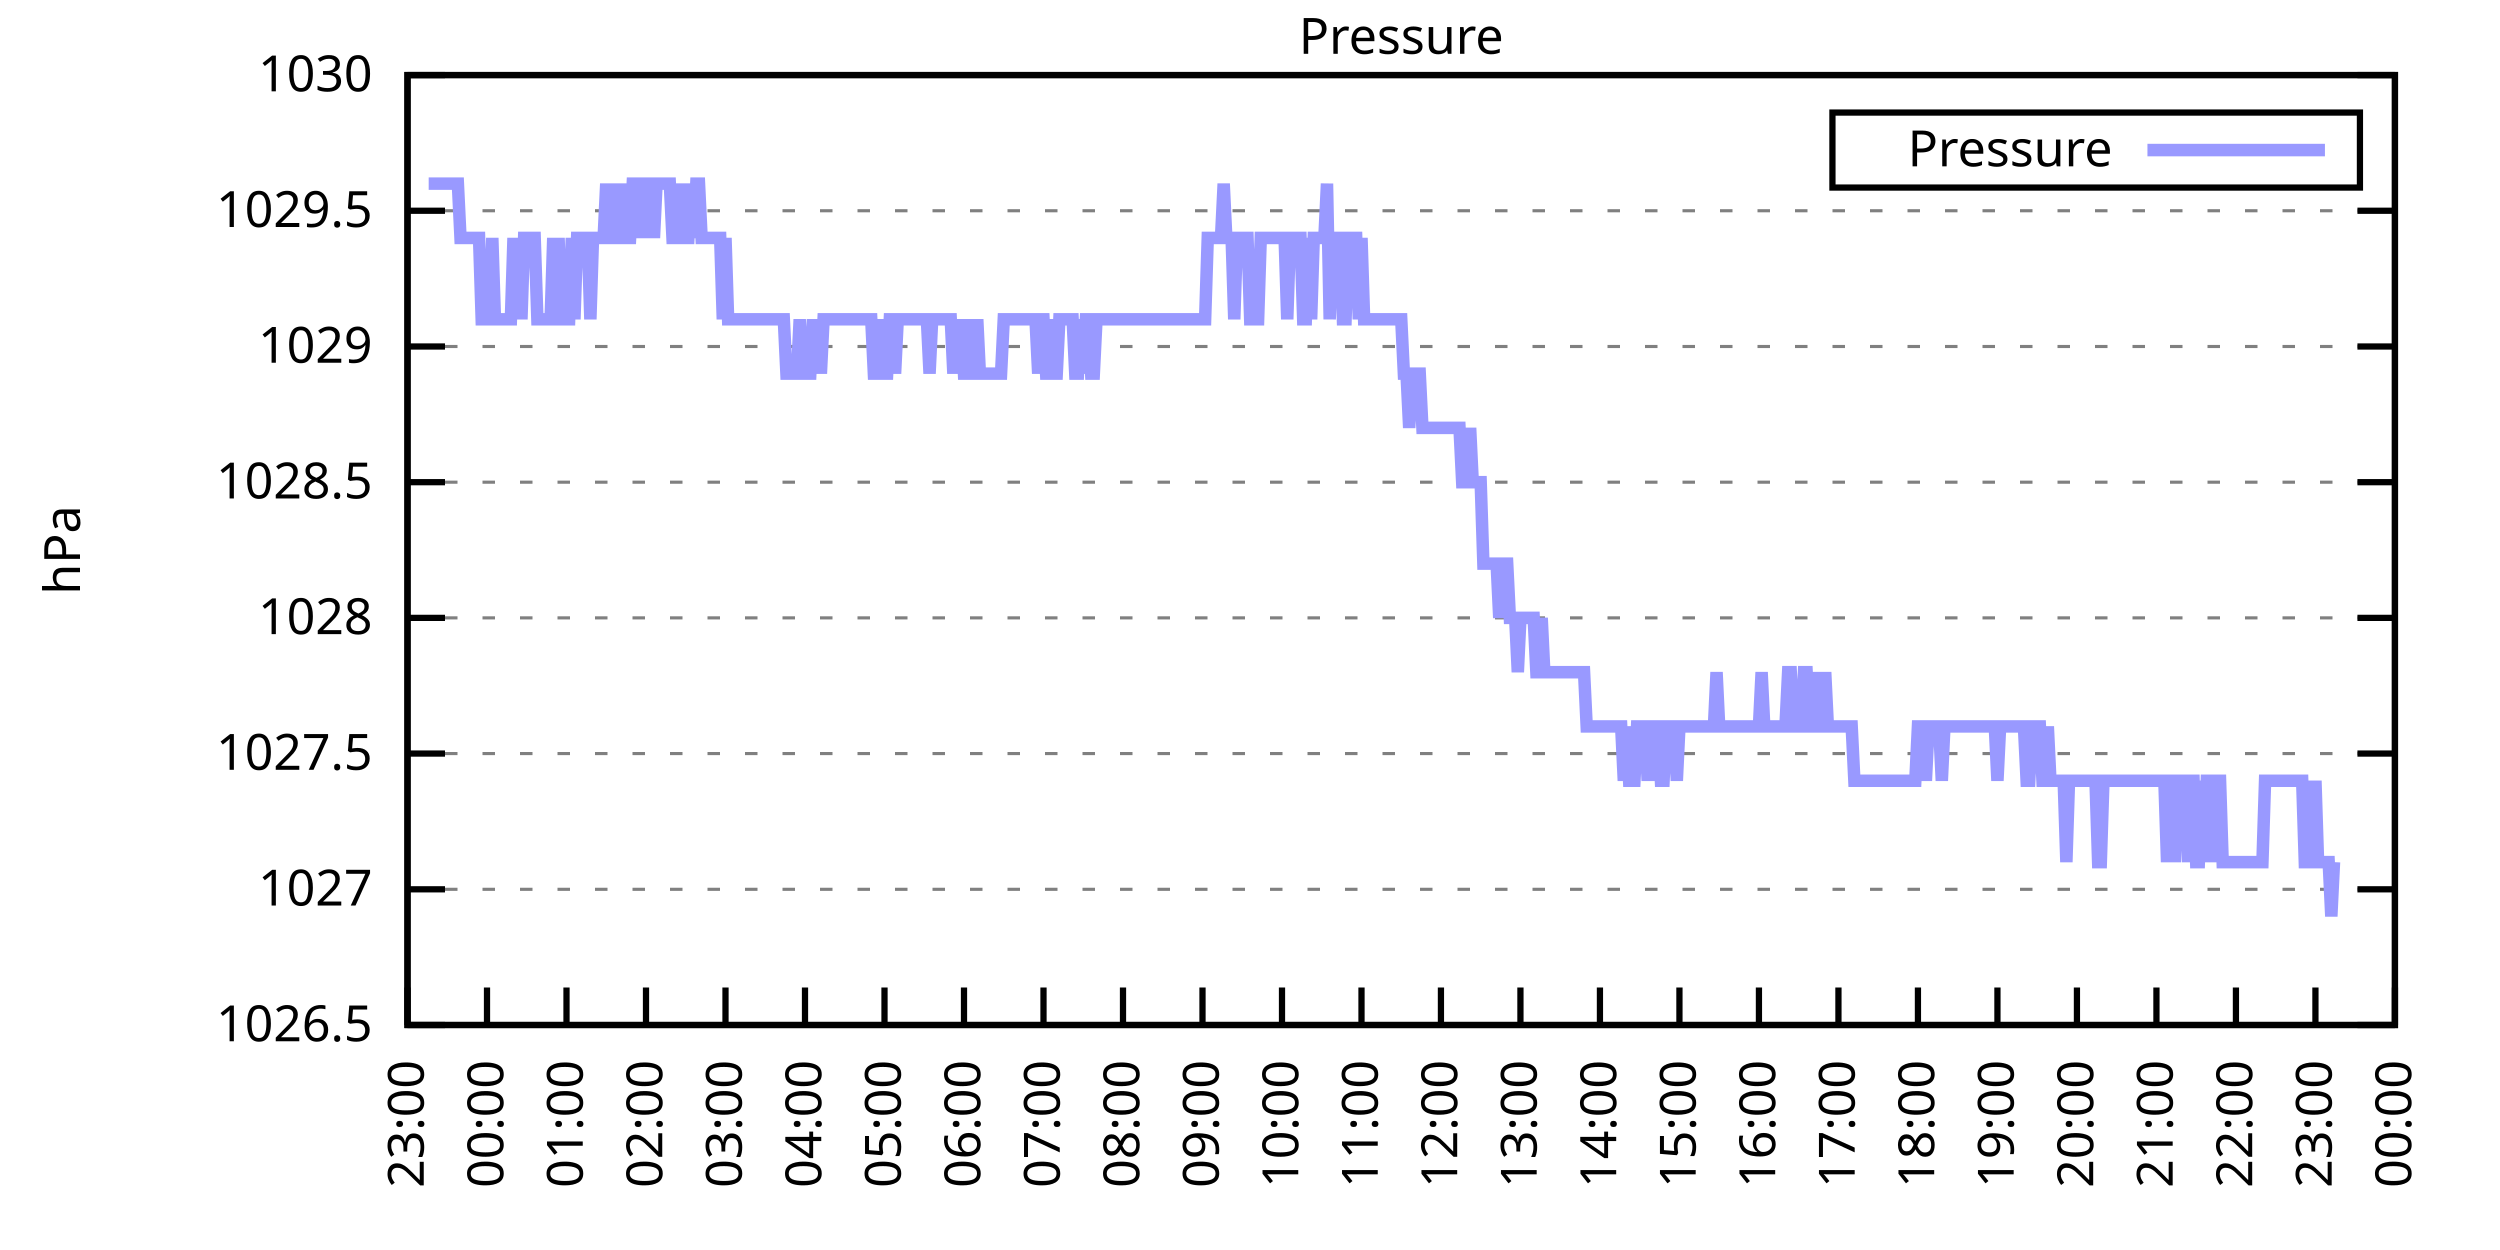
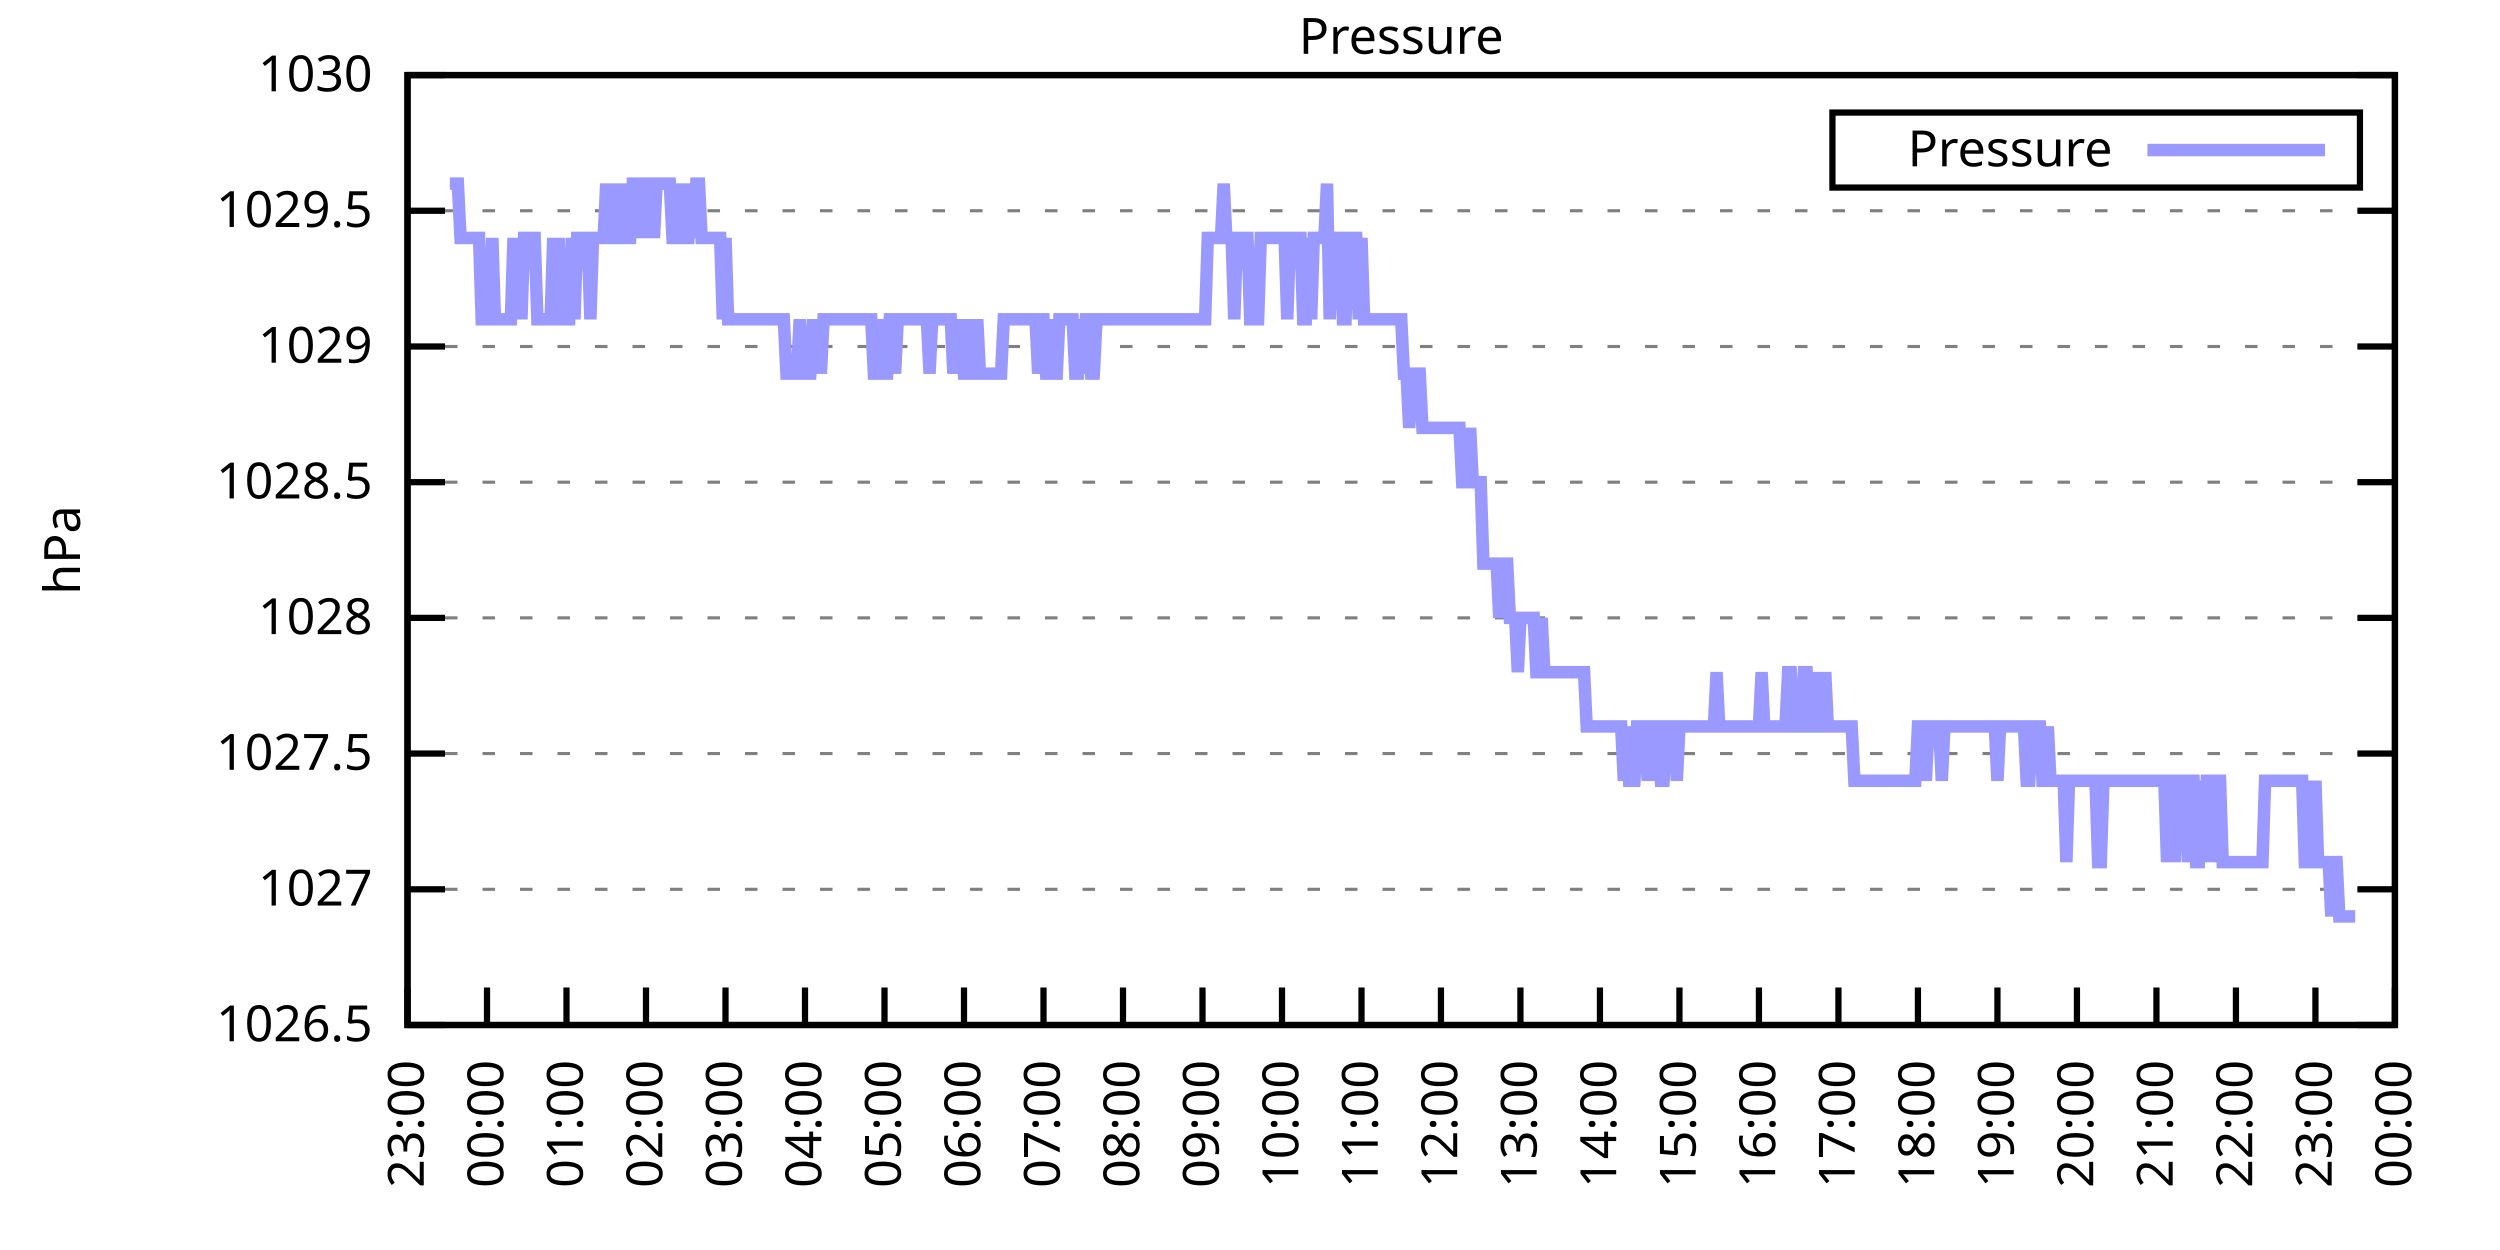
<svg xmlns="http://www.w3.org/2000/svg" xmlns:xlink="http://www.w3.org/1999/xlink" width="400" height="200" viewBox="0 0 400 200">
  <g id="gnuplot_canvas">
    <rect x="0" y="0" width="400" height="200" fill="none" />
    <defs>
      <circle id="gpDot" r="0.5" stroke-width="0.5" stroke="currentColor" />
      <path id="gpPt0" stroke-width="0.333" stroke="currentColor" d="M-1,0 h2 M0,-1 v2" />
      <path id="gpPt1" stroke-width="0.333" stroke="currentColor" d="M-1,-1 L1,1 M1,-1 L-1,1" />
      <path id="gpPt2" stroke-width="0.333" stroke="currentColor" d="M-1,0 L1,0 M0,-1 L0,1 M-1,-1 L1,1 M-1,1 L1,-1" />
      <rect id="gpPt3" stroke-width="0.333" stroke="currentColor" x="-1" y="-1" width="2" height="2" />
      <rect id="gpPt4" stroke-width="0.333" stroke="currentColor" fill="currentColor" x="-1" y="-1" width="2" height="2" />
      <circle id="gpPt5" stroke-width="0.333" stroke="currentColor" cx="0" cy="0" r="1" />
      <use xlink:href="#gpPt5" id="gpPt6" fill="currentColor" stroke="none" />
      <path id="gpPt7" stroke-width="0.333" stroke="currentColor" d="M0,-1.33 L-1.33,0.67 L1.33,0.67 z" />
      <use xlink:href="#gpPt7" id="gpPt8" fill="currentColor" stroke="none" />
      <use xlink:href="#gpPt7" id="gpPt9" stroke="currentColor" transform="rotate(180)" />
      <use xlink:href="#gpPt9" id="gpPt10" fill="currentColor" stroke="none" />
      <use xlink:href="#gpPt3" id="gpPt11" stroke="currentColor" transform="rotate(45)" />
      <use xlink:href="#gpPt11" id="gpPt12" fill="currentColor" stroke="none" />
      <path id="gpPt13" stroke-width="0.333" stroke="currentColor" d="M0,1.330 L1.265,0.411 L0.782,-1.067 L-0.782,-1.076 L-1.265,0.411 z" />
      <use xlink:href="#gpPt13" id="gpPt14" fill="currentColor" stroke="none" />
      <filter id="textbox" filterUnits="objectBoundingBox" x="0" y="0" height="1" width="1">
        <feFlood flood-color="white" flood-opacity="1" result="bgnd" />
        <feComposite in="SourceGraphic" in2="bgnd" operator="atop" />
      </filter>
      <filter id="greybox" filterUnits="objectBoundingBox" x="0" y="0" height="1" width="1">
        <feFlood flood-color="lightgrey" flood-opacity="1" result="grey" />
        <feComposite in="SourceGraphic" in2="grey" operator="atop" />
      </filter>
    </defs>
    <g fill="none" color="white" stroke="currentColor" stroke-width="1.00" stroke-linecap="butt" stroke-linejoin="miter">
</g>
    <g fill="none" color="black" stroke="currentColor" stroke-width="1.00" stroke-linecap="butt" stroke-linejoin="miter">
      <g stroke="none" shape-rendering="crispEdges">
        <polygon fill="rgb(255, 255, 255)" points="65.20,164.00 383.18,164.00 383.18,12.02 65.20,12.02 " />
      </g>
    </g>
    <g fill="none" color="black" stroke="currentColor" stroke-width="1.00" stroke-linecap="butt" stroke-linejoin="miter">
</g>
    <g fill="none" color="black" stroke="black" stroke-width="0.50" stroke-linecap="butt" stroke-linejoin="miter">
</g>
    <g fill="none" color="gray" stroke="currentColor" stroke-width="0.50" stroke-linecap="butt" stroke-linejoin="miter">
      <path stroke="gray" stroke-dasharray="2,4" class="gridline" d="M65.20,164.00 L383.19,164.00  " />
    </g>
    <g fill="none" color="gray" stroke="gray" stroke-width="1.00" stroke-linecap="butt" stroke-linejoin="miter">
</g>
    <g fill="none" color="black" stroke="currentColor" stroke-width="1.00" stroke-linecap="butt" stroke-linejoin="miter">
      <path stroke="black" d="M65.20,164.00 L71.20,164.00 M383.19,164.00 L377.19,164.00  " />
      <g transform="translate(59.60,166.60)" stroke="none" fill="black" font-family="Sans" font-size="8.00" text-anchor="end">
        <text>
          <tspan font-family="Sans"> 1026.5</tspan>
        </text>
      </g>
    </g>
    <g fill="none" color="black" stroke="currentColor" stroke-width="1.00" stroke-linecap="butt" stroke-linejoin="miter">
</g>
    <g fill="none" color="black" stroke="black" stroke-width="0.50" stroke-linecap="butt" stroke-linejoin="miter">
</g>
    <g fill="none" color="gray" stroke="currentColor" stroke-width="0.50" stroke-linecap="butt" stroke-linejoin="miter">
      <path stroke="gray" stroke-dasharray="2,4" class="gridline" d="M65.20,142.29 L383.19,142.29  " />
    </g>
    <g fill="none" color="gray" stroke="gray" stroke-width="1.00" stroke-linecap="butt" stroke-linejoin="miter">
</g>
    <g fill="none" color="black" stroke="currentColor" stroke-width="1.00" stroke-linecap="butt" stroke-linejoin="miter">
      <path stroke="black" d="M65.20,142.29 L71.20,142.29 M383.19,142.29 L377.19,142.29  " />
      <g transform="translate(59.60,144.89)" stroke="none" fill="black" font-family="Sans" font-size="8.00" text-anchor="end">
        <text>
          <tspan font-family="Sans"> 1027</tspan>
        </text>
      </g>
    </g>
    <g fill="none" color="black" stroke="currentColor" stroke-width="1.00" stroke-linecap="butt" stroke-linejoin="miter">
</g>
    <g fill="none" color="black" stroke="black" stroke-width="0.50" stroke-linecap="butt" stroke-linejoin="miter">
</g>
    <g fill="none" color="gray" stroke="currentColor" stroke-width="0.50" stroke-linecap="butt" stroke-linejoin="miter">
      <path stroke="gray" stroke-dasharray="2,4" class="gridline" d="M65.20,120.57 L383.19,120.57  " />
    </g>
    <g fill="none" color="gray" stroke="gray" stroke-width="1.00" stroke-linecap="butt" stroke-linejoin="miter">
</g>
    <g fill="none" color="black" stroke="currentColor" stroke-width="1.00" stroke-linecap="butt" stroke-linejoin="miter">
      <path stroke="black" d="M65.20,120.57 L71.20,120.57 M383.19,120.57 L377.19,120.57  " />
      <g transform="translate(59.60,123.17)" stroke="none" fill="black" font-family="Sans" font-size="8.00" text-anchor="end">
        <text>
          <tspan font-family="Sans"> 1027.5</tspan>
        </text>
      </g>
    </g>
    <g fill="none" color="black" stroke="currentColor" stroke-width="1.00" stroke-linecap="butt" stroke-linejoin="miter">
</g>
    <g fill="none" color="black" stroke="black" stroke-width="0.50" stroke-linecap="butt" stroke-linejoin="miter">
</g>
    <g fill="none" color="gray" stroke="currentColor" stroke-width="0.50" stroke-linecap="butt" stroke-linejoin="miter">
      <path stroke="gray" stroke-dasharray="2,4" class="gridline" d="M65.20,98.86 L383.19,98.86  " />
    </g>
    <g fill="none" color="gray" stroke="gray" stroke-width="1.00" stroke-linecap="butt" stroke-linejoin="miter">
</g>
    <g fill="none" color="black" stroke="currentColor" stroke-width="1.00" stroke-linecap="butt" stroke-linejoin="miter">
      <path stroke="black" d="M65.20,98.86 L71.20,98.86 M383.19,98.86 L377.19,98.86  " />
      <g transform="translate(59.60,101.46)" stroke="none" fill="black" font-family="Sans" font-size="8.00" text-anchor="end">
        <text>
          <tspan font-family="Sans"> 1028</tspan>
        </text>
      </g>
    </g>
    <g fill="none" color="black" stroke="currentColor" stroke-width="1.00" stroke-linecap="butt" stroke-linejoin="miter">
</g>
    <g fill="none" color="black" stroke="black" stroke-width="0.50" stroke-linecap="butt" stroke-linejoin="miter">
</g>
    <g fill="none" color="gray" stroke="currentColor" stroke-width="0.50" stroke-linecap="butt" stroke-linejoin="miter">
      <path stroke="gray" stroke-dasharray="2,4" class="gridline" d="M65.20,77.15 L383.19,77.15  " />
    </g>
    <g fill="none" color="gray" stroke="gray" stroke-width="1.00" stroke-linecap="butt" stroke-linejoin="miter">
</g>
    <g fill="none" color="black" stroke="currentColor" stroke-width="1.00" stroke-linecap="butt" stroke-linejoin="miter">
      <path stroke="black" d="M65.20,77.15 L71.20,77.15 M383.19,77.15 L377.19,77.15  " />
      <g transform="translate(59.60,79.75)" stroke="none" fill="black" font-family="Sans" font-size="8.00" text-anchor="end">
        <text>
          <tspan font-family="Sans"> 1028.5</tspan>
        </text>
      </g>
    </g>
    <g fill="none" color="black" stroke="currentColor" stroke-width="1.00" stroke-linecap="butt" stroke-linejoin="miter">
</g>
    <g fill="none" color="black" stroke="black" stroke-width="0.50" stroke-linecap="butt" stroke-linejoin="miter">
</g>
    <g fill="none" color="gray" stroke="currentColor" stroke-width="0.50" stroke-linecap="butt" stroke-linejoin="miter">
      <path stroke="gray" stroke-dasharray="2,4" class="gridline" d="M65.20,55.44 L383.19,55.44  " />
    </g>
    <g fill="none" color="gray" stroke="gray" stroke-width="1.00" stroke-linecap="butt" stroke-linejoin="miter">
</g>
    <g fill="none" color="black" stroke="currentColor" stroke-width="1.00" stroke-linecap="butt" stroke-linejoin="miter">
      <path stroke="black" d="M65.20,55.44 L71.20,55.44 M383.19,55.44 L377.19,55.44  " />
      <g transform="translate(59.60,58.04)" stroke="none" fill="black" font-family="Sans" font-size="8.00" text-anchor="end">
        <text>
          <tspan font-family="Sans"> 1029</tspan>
        </text>
      </g>
    </g>
    <g fill="none" color="black" stroke="currentColor" stroke-width="1.00" stroke-linecap="butt" stroke-linejoin="miter">
</g>
    <g fill="none" color="black" stroke="black" stroke-width="0.50" stroke-linecap="butt" stroke-linejoin="miter">
</g>
    <g fill="none" color="gray" stroke="currentColor" stroke-width="0.50" stroke-linecap="butt" stroke-linejoin="miter">
      <path stroke="gray" stroke-dasharray="2,4" class="gridline" d="M65.20,33.72 L383.19,33.72  " />
    </g>
    <g fill="none" color="gray" stroke="gray" stroke-width="1.00" stroke-linecap="butt" stroke-linejoin="miter">
</g>
    <g fill="none" color="black" stroke="currentColor" stroke-width="1.00" stroke-linecap="butt" stroke-linejoin="miter">
      <path stroke="black" d="M65.20,33.72 L71.20,33.72 M383.19,33.72 L377.19,33.72  " />
      <g transform="translate(59.60,36.32)" stroke="none" fill="black" font-family="Sans" font-size="8.00" text-anchor="end">
        <text>
          <tspan font-family="Sans"> 1029.5</tspan>
        </text>
      </g>
    </g>
    <g fill="none" color="black" stroke="currentColor" stroke-width="1.00" stroke-linecap="butt" stroke-linejoin="miter">
</g>
    <g fill="none" color="black" stroke="black" stroke-width="0.50" stroke-linecap="butt" stroke-linejoin="miter">
</g>
    <g fill="none" color="gray" stroke="currentColor" stroke-width="0.50" stroke-linecap="butt" stroke-linejoin="miter">
      <path stroke="gray" stroke-dasharray="2,4" class="gridline" d="M65.20,12.01 L383.19,12.01  " />
    </g>
    <g fill="none" color="gray" stroke="gray" stroke-width="1.00" stroke-linecap="butt" stroke-linejoin="miter">
</g>
    <g fill="none" color="black" stroke="currentColor" stroke-width="1.00" stroke-linecap="butt" stroke-linejoin="miter">
      <path stroke="black" d="M65.20,12.01 L71.20,12.01 M383.19,12.01 L377.19,12.01  " />
      <g transform="translate(59.60,14.61)" stroke="none" fill="black" font-family="Sans" font-size="8.00" text-anchor="end">
        <text>
          <tspan font-family="Sans"> 1030</tspan>
        </text>
      </g>
    </g>
    <g fill="none" color="black" stroke="currentColor" stroke-width="1.00" stroke-linecap="butt" stroke-linejoin="miter">
      <path stroke="black" d="M65.20,164.00 L65.20,158.00  " />
      <g transform="translate(67.80,169.60) rotate(270.00)" stroke="none" fill="black" font-family="Sans" font-size="8.00" text-anchor="end">
        <text>
          <tspan font-family="Sans">23:00</tspan>
        </text>
      </g>
    </g>
    <g fill="none" color="black" stroke="currentColor" stroke-width="1.00" stroke-linecap="butt" stroke-linejoin="miter">
      <path stroke="black" d="M77.92,164.00 L77.92,158.00  " />
      <g transform="translate(80.52,169.60) rotate(270.00)" stroke="none" fill="black" font-family="Sans" font-size="8.00" text-anchor="end">
        <text>
          <tspan font-family="Sans">00:00</tspan>
        </text>
      </g>
    </g>
    <g fill="none" color="black" stroke="currentColor" stroke-width="1.00" stroke-linecap="butt" stroke-linejoin="miter">
      <path stroke="black" d="M90.64,164.00 L90.64,158.00  " />
      <g transform="translate(93.24,169.60) rotate(270.00)" stroke="none" fill="black" font-family="Sans" font-size="8.00" text-anchor="end">
        <text>
          <tspan font-family="Sans">01:00</tspan>
        </text>
      </g>
    </g>
    <g fill="none" color="black" stroke="currentColor" stroke-width="1.00" stroke-linecap="butt" stroke-linejoin="miter">
      <path stroke="black" d="M103.36,164.00 L103.36,158.00  " />
      <g transform="translate(105.96,169.60) rotate(270.00)" stroke="none" fill="black" font-family="Sans" font-size="8.00" text-anchor="end">
        <text>
          <tspan font-family="Sans">02:00</tspan>
        </text>
      </g>
    </g>
    <g fill="none" color="black" stroke="currentColor" stroke-width="1.00" stroke-linecap="butt" stroke-linejoin="miter">
      <path stroke="black" d="M116.08,164.00 L116.08,158.00  " />
      <g transform="translate(118.68,169.60) rotate(270.00)" stroke="none" fill="black" font-family="Sans" font-size="8.00" text-anchor="end">
        <text>
          <tspan font-family="Sans">03:00</tspan>
        </text>
      </g>
    </g>
    <g fill="none" color="black" stroke="currentColor" stroke-width="1.00" stroke-linecap="butt" stroke-linejoin="miter">
      <path stroke="black" d="M128.80,164.00 L128.80,158.00  " />
      <g transform="translate(131.40,169.60) rotate(270.00)" stroke="none" fill="black" font-family="Sans" font-size="8.00" text-anchor="end">
        <text>
          <tspan font-family="Sans">04:00</tspan>
        </text>
      </g>
    </g>
    <g fill="none" color="black" stroke="currentColor" stroke-width="1.00" stroke-linecap="butt" stroke-linejoin="miter">
      <path stroke="black" d="M141.52,164.00 L141.52,158.00  " />
      <g transform="translate(144.12,169.60) rotate(270.00)" stroke="none" fill="black" font-family="Sans" font-size="8.00" text-anchor="end">
        <text>
          <tspan font-family="Sans">05:00</tspan>
        </text>
      </g>
    </g>
    <g fill="none" color="black" stroke="currentColor" stroke-width="1.00" stroke-linecap="butt" stroke-linejoin="miter">
      <path stroke="black" d="M154.24,164.00 L154.24,158.00  " />
      <g transform="translate(156.84,169.60) rotate(270.00)" stroke="none" fill="black" font-family="Sans" font-size="8.00" text-anchor="end">
        <text>
          <tspan font-family="Sans">06:00</tspan>
        </text>
      </g>
    </g>
    <g fill="none" color="black" stroke="currentColor" stroke-width="1.00" stroke-linecap="butt" stroke-linejoin="miter">
      <path stroke="black" d="M166.96,164.00 L166.96,158.00  " />
      <g transform="translate(169.56,169.60) rotate(270.00)" stroke="none" fill="black" font-family="Sans" font-size="8.00" text-anchor="end">
        <text>
          <tspan font-family="Sans">07:00</tspan>
        </text>
      </g>
    </g>
    <g fill="none" color="black" stroke="currentColor" stroke-width="1.00" stroke-linecap="butt" stroke-linejoin="miter">
      <path stroke="black" d="M179.68,164.00 L179.68,158.00  " />
      <g transform="translate(182.28,169.60) rotate(270.00)" stroke="none" fill="black" font-family="Sans" font-size="8.00" text-anchor="end">
        <text>
          <tspan font-family="Sans">08:00</tspan>
        </text>
      </g>
    </g>
    <g fill="none" color="black" stroke="currentColor" stroke-width="1.00" stroke-linecap="butt" stroke-linejoin="miter">
      <path stroke="black" d="M192.40,164.00 L192.40,158.00  " />
      <g transform="translate(195.00,169.60) rotate(270.00)" stroke="none" fill="black" font-family="Sans" font-size="8.00" text-anchor="end">
        <text>
          <tspan font-family="Sans">09:00</tspan>
        </text>
      </g>
    </g>
    <g fill="none" color="black" stroke="currentColor" stroke-width="1.00" stroke-linecap="butt" stroke-linejoin="miter">
      <path stroke="black" d="M205.12,164.00 L205.12,158.00  " />
      <g transform="translate(207.72,169.60) rotate(270.00)" stroke="none" fill="black" font-family="Sans" font-size="8.00" text-anchor="end">
        <text>
          <tspan font-family="Sans">10:00</tspan>
        </text>
      </g>
    </g>
    <g fill="none" color="black" stroke="currentColor" stroke-width="1.00" stroke-linecap="butt" stroke-linejoin="miter">
      <path stroke="black" d="M217.84,164.00 L217.84,158.00  " />
      <g transform="translate(220.44,169.60) rotate(270.00)" stroke="none" fill="black" font-family="Sans" font-size="8.00" text-anchor="end">
        <text>
          <tspan font-family="Sans">11:00</tspan>
        </text>
      </g>
    </g>
    <g fill="none" color="black" stroke="currentColor" stroke-width="1.00" stroke-linecap="butt" stroke-linejoin="miter">
      <path stroke="black" d="M230.55,164.00 L230.55,158.00  " />
      <g transform="translate(233.15,169.60) rotate(270.00)" stroke="none" fill="black" font-family="Sans" font-size="8.00" text-anchor="end">
        <text>
          <tspan font-family="Sans">12:00</tspan>
        </text>
      </g>
    </g>
    <g fill="none" color="black" stroke="currentColor" stroke-width="1.00" stroke-linecap="butt" stroke-linejoin="miter">
      <path stroke="black" d="M243.27,164.00 L243.27,158.00  " />
      <g transform="translate(245.87,169.60) rotate(270.00)" stroke="none" fill="black" font-family="Sans" font-size="8.00" text-anchor="end">
        <text>
          <tspan font-family="Sans">13:00</tspan>
        </text>
      </g>
    </g>
    <g fill="none" color="black" stroke="currentColor" stroke-width="1.00" stroke-linecap="butt" stroke-linejoin="miter">
      <path stroke="black" d="M255.99,164.00 L255.99,158.00  " />
      <g transform="translate(258.59,169.60) rotate(270.00)" stroke="none" fill="black" font-family="Sans" font-size="8.00" text-anchor="end">
        <text>
          <tspan font-family="Sans">14:00</tspan>
        </text>
      </g>
    </g>
    <g fill="none" color="black" stroke="currentColor" stroke-width="1.00" stroke-linecap="butt" stroke-linejoin="miter">
      <path stroke="black" d="M268.71,164.00 L268.71,158.00  " />
      <g transform="translate(271.31,169.60) rotate(270.00)" stroke="none" fill="black" font-family="Sans" font-size="8.00" text-anchor="end">
        <text>
          <tspan font-family="Sans">15:00</tspan>
        </text>
      </g>
    </g>
    <g fill="none" color="black" stroke="currentColor" stroke-width="1.00" stroke-linecap="butt" stroke-linejoin="miter">
      <path stroke="black" d="M281.43,164.00 L281.43,158.00  " />
      <g transform="translate(284.03,169.60) rotate(270.00)" stroke="none" fill="black" font-family="Sans" font-size="8.00" text-anchor="end">
        <text>
          <tspan font-family="Sans">16:00</tspan>
        </text>
      </g>
    </g>
    <g fill="none" color="black" stroke="currentColor" stroke-width="1.00" stroke-linecap="butt" stroke-linejoin="miter">
      <path stroke="black" d="M294.15,164.00 L294.15,158.00  " />
      <g transform="translate(296.75,169.60) rotate(270.00)" stroke="none" fill="black" font-family="Sans" font-size="8.00" text-anchor="end">
        <text>
          <tspan font-family="Sans">17:00</tspan>
        </text>
      </g>
    </g>
    <g fill="none" color="black" stroke="currentColor" stroke-width="1.00" stroke-linecap="butt" stroke-linejoin="miter">
      <path stroke="black" d="M306.87,164.00 L306.87,158.00  " />
      <g transform="translate(309.47,169.60) rotate(270.00)" stroke="none" fill="black" font-family="Sans" font-size="8.00" text-anchor="end">
        <text>
          <tspan font-family="Sans">18:00</tspan>
        </text>
      </g>
    </g>
    <g fill="none" color="black" stroke="currentColor" stroke-width="1.00" stroke-linecap="butt" stroke-linejoin="miter">
      <path stroke="black" d="M319.59,164.00 L319.59,158.00  " />
      <g transform="translate(322.19,169.60) rotate(270.00)" stroke="none" fill="black" font-family="Sans" font-size="8.00" text-anchor="end">
        <text>
          <tspan font-family="Sans">19:00</tspan>
        </text>
      </g>
    </g>
    <g fill="none" color="black" stroke="currentColor" stroke-width="1.00" stroke-linecap="butt" stroke-linejoin="miter">
      <path stroke="black" d="M332.31,164.00 L332.31,158.00  " />
      <g transform="translate(334.91,169.60) rotate(270.00)" stroke="none" fill="black" font-family="Sans" font-size="8.00" text-anchor="end">
        <text>
          <tspan font-family="Sans">20:00</tspan>
        </text>
      </g>
    </g>
    <g fill="none" color="black" stroke="currentColor" stroke-width="1.00" stroke-linecap="butt" stroke-linejoin="miter">
      <path stroke="black" d="M345.03,164.00 L345.03,158.00  " />
      <g transform="translate(347.63,169.60) rotate(270.00)" stroke="none" fill="black" font-family="Sans" font-size="8.00" text-anchor="end">
        <text>
          <tspan font-family="Sans">21:00</tspan>
        </text>
      </g>
    </g>
    <g fill="none" color="black" stroke="currentColor" stroke-width="1.00" stroke-linecap="butt" stroke-linejoin="miter">
      <path stroke="black" d="M357.75,164.00 L357.75,158.00  " />
      <g transform="translate(360.35,169.60) rotate(270.00)" stroke="none" fill="black" font-family="Sans" font-size="8.00" text-anchor="end">
        <text>
          <tspan font-family="Sans">22:00</tspan>
        </text>
      </g>
    </g>
    <g fill="none" color="black" stroke="currentColor" stroke-width="1.00" stroke-linecap="butt" stroke-linejoin="miter">
      <path stroke="black" d="M370.47,164.00 L370.47,158.00  " />
      <g transform="translate(373.07,169.60) rotate(270.00)" stroke="none" fill="black" font-family="Sans" font-size="8.00" text-anchor="end">
        <text>
          <tspan font-family="Sans">23:00</tspan>
        </text>
      </g>
    </g>
    <g fill="none" color="black" stroke="currentColor" stroke-width="1.00" stroke-linecap="butt" stroke-linejoin="miter">
      <path stroke="black" d="M383.19,164.00 L383.19,158.00  " />
      <g transform="translate(385.79,169.60) rotate(270.00)" stroke="none" fill="black" font-family="Sans" font-size="8.00" text-anchor="end">
        <text>
          <tspan font-family="Sans">00:00</tspan>
        </text>
      </g>
    </g>
    <g fill="none" color="black" stroke="currentColor" stroke-width="1.00" stroke-linecap="butt" stroke-linejoin="miter">
</g>
    <g fill="none" color="black" stroke="currentColor" stroke-width="1.00" stroke-linecap="butt" stroke-linejoin="miter">
      <path stroke="black" d="M65.20,12.01 L65.20,164.00 L383.19,164.00 L383.19,12.01 L65.20,12.01 Z  " />
    </g>
    <g fill="none" color="black" stroke="currentColor" stroke-width="1.00" stroke-linecap="butt" stroke-linejoin="miter">
</g>
    <g fill="none" color="black" stroke="currentColor" stroke-width="1.00" stroke-linecap="butt" stroke-linejoin="miter">
      <path stroke="black" d="M293.19,30.01 L293.19,18.01 L377.59,18.01 L377.59,30.01 L293.19,30.01 Z  " />
    </g>
    <g id="Pressure_plot_1">
      <g fill="none" color="white" stroke="black" stroke-width="2.00" stroke-linecap="butt" stroke-linejoin="miter">
</g>
      <g fill="none" color="black" stroke="currentColor" stroke-width="2.00" stroke-linecap="butt" stroke-linejoin="miter">
        <g transform="translate(337.99,26.61)" stroke="none" fill="black" font-family="Sans" font-size="8.00" text-anchor="end">
          <text>
            <tspan font-family="Sans">Pressure</tspan>
          </text>
        </g>
      </g>
      <g fill="none" color="black" stroke="currentColor" stroke-width="2.00" stroke-linecap="butt" stroke-linejoin="miter">
-         <path stroke="rgb(153, 153, 255)" d="M343.59,24.01 L371.99,24.01 M68.59,29.38 L69.02,29.38 L69.44,29.38 L69.86,29.38 L70.29,29.38 L70.71,29.38   L71.14,29.38 L71.56,29.38 L71.98,29.38 L72.41,29.38 L72.83,29.38 L73.26,29.38 L73.68,38.07 L74.10,38.07   L74.53,38.07 L74.95,38.07 L75.38,38.07 L75.80,38.07 L76.22,38.07 L76.65,38.07 L77.07,51.09 L77.50,51.09   L77.92,51.09 L78.34,51.09 L78.77,38.07 L79.19,51.09 L79.62,51.09 L80.04,51.09 L80.46,51.09 L80.89,51.09   L81.31,51.09 L81.74,51.09 L82.16,38.07 L82.58,51.09 L83.01,38.07 L83.43,51.09 L83.86,38.07 L84.28,38.07   L84.70,38.07 L85.13,38.07 L85.55,38.07 L85.98,51.09 L86.40,51.09 L86.82,51.09 L87.25,51.09 L87.67,51.09   L88.10,51.09 L88.52,38.07 L88.94,51.09 L89.37,38.07 L89.79,51.09 L90.22,51.09 L90.64,51.09 L91.06,51.09   L91.49,38.07 L91.91,51.09 L92.34,38.07 L92.76,38.07 L93.18,38.07 L93.61,38.07 L94.03,38.07 L94.46,51.09   L94.88,38.07 L95.30,38.07 L95.73,38.07 L96.15,38.07 L96.58,38.07 L97.00,29.38 L97.42,38.07 L97.85,38.07   L98.27,38.07 L98.69,29.38 L99.12,38.07 L99.54,38.07 L99.97,29.38 L100.39,38.07 L100.81,38.07 L101.24,29.38   L101.66,29.38 L102.09,38.07 L102.51,29.38 L102.93,38.07 L103.36,29.38 L103.78,29.38 L104.21,29.38 L104.63,38.07   L105.05,29.38 L105.48,29.38 L105.90,29.38 L106.33,29.38 L106.75,29.38 L107.17,29.38 L107.60,38.07 L108.02,38.07   L108.45,29.38 L108.87,38.07 L109.29,29.38 L109.72,38.07 L110.14,38.07 L110.57,29.38 L110.99,38.07 L111.41,29.38   L111.84,29.38 L112.26,38.07 L112.69,38.07 L113.11,38.07 L113.53,38.07 L113.96,38.07 L114.38,38.07 L114.81,38.07   L115.23,38.07 L115.65,51.09 L116.08,38.07 L116.50,51.09 L116.93,51.09 L117.35,51.09 L117.77,51.09 L118.20,51.09   L118.62,51.09 L119.05,51.09 L119.47,51.09 L119.89,51.09 L120.32,51.09 L120.74,51.09 L121.17,51.09 L121.59,51.09   L122.01,51.09 L122.44,51.09 L122.86,51.09 L123.29,51.09 L123.71,51.09 L124.13,51.09 L124.56,51.09 L124.98,51.09   L125.41,51.09 L125.83,59.78 L126.25,59.78 L126.68,59.78 L127.10,59.78 L127.53,59.78 L127.95,51.09 L128.37,59.78   L128.80,59.78 L129.22,59.78 L129.65,59.78 L130.07,51.09 L130.49,59.78 L130.92,51.09 L131.34,59.78 L131.77,51.09   L132.19,51.09 L132.61,51.09 L133.04,51.09 L133.46,51.09 L133.89,51.09 L134.31,51.09 L134.73,51.09 L135.16,51.09   L135.58,51.09 L136.01,51.09 L136.43,51.09 L136.85,51.09 L137.28,51.09 L137.70,51.09 L138.13,51.09 L138.55,51.09   L138.97,51.09 L139.40,51.09 L139.82,59.78 L140.25,59.78 L140.67,51.09 L141.09,59.78 L141.52,59.78 L141.94,59.78   L142.37,51.09 L142.79,51.09 L143.21,59.78 L143.64,51.09 L144.06,51.09 L144.49,51.09 L144.91,51.09 L145.33,51.09   L145.76,51.09 L146.18,51.09 L146.61,51.09 L147.03,51.09 L147.45,51.09 L147.88,51.09 L148.30,51.09 L148.73,59.78   L149.15,51.09 L149.57,51.09 L150.00,51.09 L150.42,51.09 L150.85,51.09 L151.27,51.09 L151.69,51.09 L152.12,51.09   L152.54,59.78 L152.97,51.09 L153.39,59.78 L153.81,51.09 L154.24,59.78 L154.66,59.78 L155.09,59.78 L155.51,51.09   L155.93,59.78 L156.36,51.09 L156.78,59.78 L157.21,59.78 L157.63,59.78 L158.05,59.78 L158.48,59.78 L158.90,59.78   L159.33,59.78 L159.75,59.78 L160.17,59.78 L160.60,51.09 L161.02,51.09 L161.44,51.09 L161.87,51.09 L162.29,51.09   L162.72,51.09 L163.14,51.09 L163.56,51.09 L163.99,51.09 L164.41,51.09 L164.84,51.09 L165.26,51.09 L165.68,51.09   L166.11,59.78 L166.53,51.09 L166.96,51.09 L167.38,59.78 L167.80,59.78 L168.23,51.09 L168.65,59.78 L169.08,59.78   L169.50,51.09 L169.92,51.09 L170.35,51.09 L170.77,51.09 L171.20,51.09 L171.62,51.09 L172.04,59.78 L172.47,59.78   L172.89,51.09 L173.32,59.78 L173.74,51.09 L174.16,51.09 L174.59,59.78 L175.01,59.78 L175.44,51.09 L175.86,51.09   L176.28,51.09 L176.71,51.09 L177.13,51.09 L177.56,51.09 L177.98,51.09 L178.40,51.09 L178.83,51.09 L179.25,51.09   L179.68,51.09 L180.10,51.09 L180.52,51.09 L180.95,51.09 L181.37,51.09 L181.80,51.09 L182.22,51.09 L182.64,51.09   L183.07,51.09 L183.49,51.09 L183.92,51.09 L184.34,51.09 L184.76,51.09 L185.19,51.09 L185.61,51.09 L186.04,51.09   L186.46,51.09 L186.88,51.09 L187.31,51.09 L187.73,51.09 L188.16,51.09 L188.58,51.09 L189.00,51.09 L189.43,51.09   L189.85,51.09 L190.28,51.09 L190.70,51.09 L191.12,51.09 L191.55,51.09 L191.97,51.09 L192.40,51.09 L192.82,51.09   L193.24,38.07 L193.67,38.07 L194.09,38.07 L194.52,38.07 L194.94,38.07 L195.36,38.07 L195.79,29.38 L196.21,38.07   L196.64,38.07 L197.06,38.07 L197.48,51.09 L197.91,38.07 L198.33,38.07 L198.76,38.07 L199.18,38.07 L199.60,38.07   L200.03,51.09 L200.45,51.09 L200.88,51.09 L201.30,51.09 L201.72,38.07 L202.15,38.07 L202.57,38.07 L203.00,38.07   L203.42,38.07 L203.84,38.07 L204.27,38.07 L204.69,38.07 L205.12,38.07 L205.54,38.07 L205.96,51.09 L206.39,38.07   L206.81,38.07 L207.24,38.07 L207.66,38.07 L208.08,38.07 L208.51,51.09 L208.93,51.09 L209.36,38.07 L209.78,51.09   L210.20,38.07 L210.63,38.07 L211.05,38.07 L211.48,38.07 L211.90,38.07 L212.32,29.38 L212.75,51.09 L213.17,38.07   L213.60,38.07 L214.02,38.07 L214.44,38.07 L214.87,51.09 L215.29,51.09 L215.72,38.07 L216.14,38.07 L216.56,38.07   L216.99,38.07 L217.41,51.09 L217.84,38.07 L218.26,51.09 L218.68,51.09 L219.11,51.09 L219.53,51.09 L219.96,51.09   L220.38,51.09 L220.80,51.09 L221.23,51.09 L221.65,51.09 L222.08,51.09 L222.50,51.09 L222.92,51.09 L223.35,51.09   L223.77,51.09 L224.20,51.09 L224.62,59.78 L225.04,59.78 L225.47,68.46 L225.89,59.78 L226.31,59.78 L226.74,59.78   L227.16,59.78 L227.59,68.46 L228.01,68.46 L228.43,68.46 L228.86,68.46 L229.28,68.46 L229.71,68.46 L230.13,68.46   L230.55,68.46 L230.98,68.46 L231.40,68.46 L231.83,68.46 L232.25,68.46 L232.67,68.46 L233.10,68.46 L233.52,68.46   L233.95,77.15 L234.37,77.15 L234.79,77.15 L235.22,68.46 L235.64,77.15 L236.07,77.15 L236.49,77.15 L236.91,77.15   L237.34,90.18 L237.76,90.18 L238.19,90.18 L238.61,90.18 L239.03,90.18 L239.46,90.18 L239.88,98.86 L240.31,90.18   L240.73,90.18 L241.15,90.18 L241.58,98.86 L242.00,98.86 L242.43,98.86 L242.85,107.55 L243.27,98.86 L243.70,98.86   L244.12,98.86 L244.55,98.86 L244.97,98.86 L245.39,98.86 L245.82,107.55 L246.24,107.55 L246.67,98.86 L247.09,107.55   L247.51,107.55 L247.94,107.55 L248.36,107.55 L248.79,107.55 L249.21,107.55 L249.63,107.55 L250.06,107.55 L250.48,107.55   L250.91,107.55 L251.33,107.55 L251.75,107.55 L252.18,107.55 L252.60,107.55 L253.03,107.55 L253.45,107.55 L253.87,116.23   L254.30,116.23 L254.72,116.23 L255.15,116.23 L255.57,116.23 L255.99,116.23 L256.42,116.23 L256.84,116.23 L257.27,116.23   L257.69,116.23 L258.11,116.23 L258.54,116.23 L258.96,116.23 L259.39,116.23 L259.81,124.92 L260.23,116.23 L260.66,124.92   L261.08,124.92 L261.51,124.92 L261.93,116.23 L262.35,116.23 L262.78,116.23 L263.20,116.23 L263.63,124.92 L264.05,116.23   L264.47,124.92 L264.90,116.23 L265.32,116.23 L265.75,124.92 L266.17,124.92 L266.59,116.23 L267.02,116.23 L267.44,116.23   L267.87,116.23 L268.29,124.92 L268.71,116.23 L269.14,116.23 L269.56,116.23 L269.99,116.23 L270.41,116.23 L270.83,116.23   L271.26,116.23 L271.68,116.23 L272.11,116.23 L272.53,116.23 L272.95,116.23 L273.38,116.23 L273.80,116.23 L274.23,116.23   L274.65,107.55 L275.07,116.23 L275.50,116.23 L275.92,116.23 L276.35,116.23 L276.77,116.23 L277.19,116.23 L277.62,116.23   L278.04,116.23 L278.47,116.23 L278.89,116.23 L279.31,116.23 L279.74,116.23 L280.16,116.23 L280.59,116.23 L281.01,116.23   L281.43,116.23 L281.86,107.55 L282.28,116.23 L282.71,116.23 L283.13,116.23 L283.55,116.23 L283.98,116.23 L284.40,116.23   L284.83,116.23 L285.25,116.23 L285.67,116.23 L286.10,107.55 L286.52,107.55 L286.95,116.23 L287.37,116.23 L287.79,116.23   L288.22,116.23 L288.64,107.55 L289.06,107.55 L289.49,116.23 L289.91,116.23 L290.34,116.23 L290.76,107.55 L291.18,116.23   L291.61,116.23 L292.03,107.55 L292.46,116.23 L292.88,116.23 L293.30,116.23 L293.73,116.23 L294.15,116.23 L294.58,116.23   L295.00,116.23 L295.42,116.23 L295.85,116.23 L296.27,116.23 L296.70,124.92 L297.12,124.92 L297.54,124.92 L297.97,124.92   L298.39,124.92 L298.82,124.92 L299.24,124.92 L299.66,124.92 L300.09,124.92 L300.51,124.92 L300.94,124.92 L301.36,124.92   L301.78,124.92 L302.21,124.92 L302.63,124.92 L303.06,124.92 L303.48,124.92 L303.90,124.92 L304.33,124.92 L304.75,124.92   L305.18,124.92 L305.60,124.92 L306.02,124.92 L306.45,124.92 L306.87,116.23 L307.30,116.23 L307.72,116.23 L308.14,124.92   L308.57,116.23 L308.99,116.23 L309.42,116.23 L309.84,116.23 L310.26,116.23 L310.69,124.92 L311.11,116.23 L311.54,116.23   L311.96,116.23 L312.38,116.23 L312.81,116.23 L313.23,116.23 L313.66,116.23 L314.08,116.23 L314.50,116.23 L314.93,116.23   L315.35,116.23 L315.78,116.23 L316.20,116.23 L316.62,116.23 L317.05,116.23 L317.47,116.23 L317.90,116.23 L318.32,116.23   L318.74,116.23 L319.17,116.23 L319.59,124.92 L320.02,116.23 L320.44,116.23 L320.86,116.23 L321.29,116.23 L321.71,116.23   L322.14,116.23 L322.56,116.23 L322.98,116.23 L323.41,116.23 L323.83,116.23 L324.26,124.92 L324.68,124.92 L325.10,116.23   L325.53,116.23 L325.95,116.23 L326.38,116.23 L326.80,124.92 L327.22,124.92 L327.65,116.23 L328.07,124.92 L328.50,124.92   L328.92,124.92 L329.34,124.92 L329.77,124.92 L330.19,124.92 L330.62,137.94 L331.04,124.92 L331.46,124.92 L331.89,124.92   L332.31,124.92 L332.74,124.92 L333.16,124.92 L333.58,124.92 L334.01,124.92 L334.43,124.92 L334.86,124.92 L335.28,124.92   L335.70,137.94 L336.13,137.94 L336.55,124.92 L336.98,124.92 L337.40,124.92 L337.82,124.92 L338.25,124.92 L338.67,124.92   L339.10,124.92 L339.52,124.92 L339.94,124.92 L340.37,124.92 L340.79,124.92 L341.22,124.92 L341.64,124.92 L342.06,124.92   L342.49,124.92 L342.91,124.92 L343.34,124.92 L343.76,124.92 L344.18,124.92 L344.61,124.92 L345.03,124.92 L345.46,124.92   L345.88,124.92 L346.30,124.92 L346.73,137.94 L347.15,124.92 L347.58,124.92 L348.00,137.94 L348.42,124.92 L348.85,124.92   L349.27,124.92 L349.70,124.92 L350.12,137.94 L350.54,124.92 L350.97,124.92 L351.39,137.94 L351.81,137.94 L352.24,124.92   L352.66,137.94 L353.09,124.92 L353.51,124.92 L353.93,137.94 L354.36,124.92 L354.78,124.92 L355.21,124.92 L355.63,137.94   L356.05,137.94 L356.48,137.94 L356.90,137.94 L357.33,137.94 L357.75,137.94 L358.17,137.94 L358.60,137.94 L359.02,137.94   L359.45,137.94 L359.87,137.94 L360.29,137.94 L360.72,137.94 L361.14,137.94 L361.57,137.94 L361.99,137.94 L362.41,124.92   L362.84,124.92 L363.26,124.92 L363.69,124.92 L364.11,124.92 L364.53,124.92 L364.96,124.92 L365.38,124.92 L365.81,124.92   L366.23,124.92 L366.65,124.92 L367.08,124.92 L367.50,124.92 L367.93,124.92 L368.35,124.92 L368.77,137.94 L369.20,137.94   L369.62,124.92 L370.05,137.94 L370.47,124.92 L370.89,137.94 L371.32,137.94 L371.74,137.94 L372.17,137.94 L372.59,137.94   L373.01,146.63 L373.44,137.94  " />
+         <path stroke="rgb(153, 153, 255)" d="M343.59,24.01 L371.99,24.01 M71.98,29.38 L72.41,29.38 L72.83,29.38 L73.26,29.38 L73.68,38.07 L74.10,38.07   L74.53,38.07 L74.95,38.07 L75.38,38.07 L75.80,38.07 L76.22,38.07 L76.65,38.07 L77.07,51.09 L77.50,51.09   L77.92,51.09 L78.34,51.09 L78.77,38.07 L79.19,51.09 L79.62,51.09 L80.04,51.09 L80.46,51.09 L80.89,51.09   L81.31,51.09 L81.74,51.09 L82.16,38.07 L82.58,51.09 L83.01,38.07 L83.43,51.09 L83.86,38.07 L84.28,38.07   L84.70,38.07 L85.13,38.07 L85.55,38.07 L85.98,51.09 L86.40,51.09 L86.82,51.09 L87.25,51.09 L87.67,51.09   L88.10,51.09 L88.52,38.07 L88.94,51.09 L89.37,38.07 L89.79,51.09 L90.22,51.09 L90.64,51.09 L91.06,51.09   L91.49,38.07 L91.91,51.09 L92.34,38.07 L92.76,38.07 L93.18,38.07 L93.61,38.07 L94.03,38.07 L94.46,51.09   L94.88,38.07 L95.30,38.07 L95.73,38.07 L96.15,38.07 L96.58,38.07 L97.00,29.38 L97.42,38.07 L97.85,38.07   L98.27,38.07 L98.69,29.38 L99.12,38.07 L99.54,38.07 L99.97,29.38 L100.39,38.07 L100.81,38.07 L101.24,29.38   L101.66,29.38 L102.09,38.07 L102.51,29.38 L102.93,38.07 L103.36,29.38 L103.78,29.38 L104.21,29.38 L104.63,38.07   L105.05,29.38 L105.48,29.38 L105.90,29.38 L106.33,29.38 L106.75,29.38 L107.17,29.38 L107.60,38.07 L108.02,38.07   L108.45,29.38 L108.87,38.07 L109.29,29.38 L109.72,38.07 L110.14,38.07 L110.57,29.38 L110.99,38.07 L111.41,29.38   L111.84,29.38 L112.26,38.07 L112.69,38.07 L113.11,38.07 L113.53,38.07 L113.96,38.07 L114.38,38.07 L114.81,38.07   L115.23,38.07 L115.65,51.09 L116.08,38.07 L116.50,51.09 L116.93,51.09 L117.35,51.09 L117.77,51.09 L118.20,51.09   L118.62,51.09 L119.05,51.09 L119.47,51.09 L119.89,51.09 L120.32,51.09 L120.74,51.09 L121.17,51.09 L121.59,51.09   L122.01,51.09 L122.44,51.09 L122.86,51.09 L123.29,51.09 L123.71,51.09 L124.13,51.09 L124.56,51.09 L124.98,51.09   L125.41,51.09 L125.83,59.78 L126.25,59.78 L126.68,59.78 L127.10,59.78 L127.53,59.78 L127.95,51.09 L128.37,59.78   L128.80,59.78 L129.22,59.78 L129.65,59.78 L130.07,51.09 L130.49,59.78 L130.92,51.09 L131.34,59.78 L131.77,51.09   L132.19,51.09 L132.61,51.09 L133.04,51.09 L133.46,51.09 L133.89,51.09 L134.31,51.09 L134.73,51.09 L135.16,51.09   L135.58,51.09 L136.01,51.09 L136.43,51.09 L136.85,51.09 L137.28,51.09 L137.70,51.09 L138.13,51.09 L138.55,51.09   L138.97,51.09 L139.40,51.09 L139.82,59.78 L140.25,59.78 L140.67,51.09 L141.09,59.78 L141.52,59.78 L141.94,59.78   L142.37,51.09 L142.79,51.09 L143.21,59.78 L143.64,51.09 L144.06,51.09 L144.49,51.09 L144.91,51.09 L145.33,51.09   L145.76,51.09 L146.18,51.09 L146.61,51.09 L147.03,51.09 L147.45,51.09 L147.88,51.09 L148.30,51.09 L148.73,59.78   L149.15,51.09 L149.57,51.09 L150.00,51.09 L150.42,51.09 L150.85,51.09 L151.27,51.09 L151.69,51.09 L152.12,51.09   L152.54,59.78 L152.97,51.09 L153.39,59.78 L153.81,51.09 L154.24,59.78 L154.66,59.78 L155.09,59.78 L155.51,51.09   L155.93,59.78 L156.36,51.09 L156.78,59.78 L157.21,59.78 L157.63,59.78 L158.05,59.78 L158.48,59.78 L158.90,59.78   L159.33,59.78 L159.75,59.78 L160.17,59.78 L160.60,51.09 L161.02,51.09 L161.44,51.09 L161.87,51.09 L162.29,51.09   L162.72,51.09 L163.14,51.09 L163.56,51.09 L163.99,51.09 L164.41,51.09 L164.84,51.09 L165.26,51.09 L165.68,51.09   L166.11,59.78 L166.53,51.09 L166.96,51.09 L167.38,59.78 L167.80,59.78 L168.23,51.09 L168.65,59.78 L169.08,59.78   L169.50,51.09 L169.92,51.09 L170.35,51.09 L170.77,51.09 L171.20,51.09 L171.62,51.09 L172.04,59.78 L172.47,59.78   L172.89,51.09 L173.32,59.78 L173.74,51.09 L174.16,51.09 L174.59,59.78 L175.01,59.78 L175.44,51.09 L175.86,51.09   L176.28,51.09 L176.71,51.09 L177.13,51.09 L177.56,51.09 L177.98,51.09 L178.40,51.09 L178.83,51.09 L179.25,51.09   L179.68,51.09 L180.10,51.09 L180.52,51.09 L180.95,51.09 L181.37,51.09 L181.80,51.09 L182.22,51.09 L182.64,51.09   L183.07,51.09 L183.49,51.09 L183.92,51.09 L184.34,51.09 L184.76,51.09 L185.19,51.09 L185.61,51.09 L186.04,51.09   L186.46,51.09 L186.88,51.09 L187.31,51.09 L187.73,51.09 L188.16,51.09 L188.58,51.09 L189.00,51.09 L189.43,51.09   L189.85,51.09 L190.28,51.09 L190.70,51.09 L191.12,51.09 L191.55,51.09 L191.97,51.09 L192.40,51.09 L192.82,51.09   L193.24,38.07 L193.67,38.07 L194.09,38.07 L194.52,38.07 L194.94,38.07 L195.36,38.07 L195.79,29.38 L196.21,38.07   L196.64,38.07 L197.06,38.07 L197.48,51.09 L197.91,38.07 L198.33,38.07 L198.76,38.07 L199.18,38.07 L199.60,38.07   L200.03,51.09 L200.45,51.09 L200.88,51.09 L201.30,51.09 L201.72,38.07 L202.15,38.07 L202.57,38.07 L203.00,38.07   L203.42,38.07 L203.84,38.07 L204.27,38.07 L204.69,38.07 L205.12,38.07 L205.54,38.07 L205.96,51.09 L206.39,38.07   L206.81,38.07 L207.24,38.07 L207.66,38.07 L208.08,38.07 L208.51,51.09 L208.93,51.09 L209.36,38.07 L209.78,51.09   L210.20,38.07 L210.63,38.07 L211.05,38.07 L211.48,38.07 L211.90,38.07 L212.32,29.38 L212.75,51.09 L213.17,38.07   L213.60,38.07 L214.02,38.07 L214.44,38.07 L214.87,51.09 L215.29,51.09 L215.72,38.07 L216.14,38.07 L216.56,38.07   L216.99,38.07 L217.41,51.09 L217.84,38.07 L218.26,51.09 L218.68,51.09 L219.11,51.09 L219.53,51.09 L219.96,51.09   L220.38,51.09 L220.80,51.09 L221.23,51.09 L221.65,51.09 L222.08,51.09 L222.50,51.09 L222.92,51.09 L223.35,51.09   L223.77,51.09 L224.20,51.09 L224.62,59.78 L225.04,59.78 L225.47,68.46 L225.89,59.78 L226.31,59.78 L226.74,59.78   L227.16,59.78 L227.59,68.46 L228.01,68.46 L228.43,68.46 L228.86,68.46 L229.28,68.46 L229.71,68.46 L230.13,68.46   L230.55,68.46 L230.98,68.46 L231.40,68.46 L231.83,68.46 L232.25,68.46 L232.67,68.46 L233.10,68.46 L233.52,68.46   L233.95,77.15 L234.37,77.15 L234.79,77.15 L235.22,68.46 L235.64,77.15 L236.07,77.15 L236.49,77.15 L236.91,77.15   L237.34,90.18 L237.76,90.18 L238.19,90.18 L238.61,90.18 L239.03,90.18 L239.46,90.18 L239.88,98.86 L240.31,90.18   L240.73,90.18 L241.15,90.18 L241.58,98.86 L242.00,98.86 L242.43,98.86 L242.85,107.55 L243.27,98.86 L243.70,98.86   L244.12,98.86 L244.55,98.86 L244.97,98.86 L245.39,98.86 L245.82,107.55 L246.24,107.55 L246.67,98.86 L247.09,107.55   L247.51,107.55 L247.94,107.55 L248.36,107.55 L248.79,107.55 L249.21,107.55 L249.63,107.55 L250.06,107.55 L250.48,107.55   L250.91,107.55 L251.33,107.55 L251.75,107.55 L252.18,107.55 L252.60,107.55 L253.03,107.55 L253.45,107.55 L253.87,116.23   L254.30,116.23 L254.72,116.23 L255.15,116.23 L255.57,116.23 L255.99,116.23 L256.42,116.23 L256.84,116.23 L257.27,116.23   L257.69,116.23 L258.11,116.23 L258.54,116.23 L258.96,116.23 L259.39,116.23 L259.81,124.92 L260.23,116.23 L260.66,124.92   L261.08,124.92 L261.51,124.92 L261.93,116.23 L262.35,116.23 L262.78,116.23 L263.20,116.23 L263.63,124.92 L264.05,116.23   L264.47,124.92 L264.90,116.23 L265.32,116.23 L265.75,124.92 L266.17,124.92 L266.59,116.23 L267.02,116.23 L267.44,116.23   L267.87,116.23 L268.29,124.92 L268.71,116.23 L269.14,116.23 L269.56,116.23 L269.99,116.23 L270.41,116.23 L270.83,116.23   L271.26,116.23 L271.68,116.23 L272.11,116.23 L272.53,116.23 L272.95,116.23 L273.38,116.23 L273.80,116.23 L274.23,116.23   L274.65,107.55 L275.07,116.23 L275.50,116.23 L275.92,116.23 L276.35,116.23 L276.77,116.23 L277.19,116.23 L277.62,116.23   L278.04,116.23 L278.47,116.23 L278.89,116.23 L279.31,116.23 L279.74,116.23 L280.16,116.23 L280.59,116.23 L281.01,116.23   L281.43,116.23 L281.86,107.55 L282.28,116.23 L282.71,116.23 L283.13,116.23 L283.55,116.23 L283.98,116.23 L284.40,116.23   L284.83,116.23 L285.25,116.23 L285.67,116.23 L286.10,107.55 L286.52,107.55 L286.95,116.23 L287.37,116.23 L287.79,116.23   L288.22,116.23 L288.64,107.55 L289.06,107.55 L289.49,116.23 L289.91,116.23 L290.34,116.23 L290.76,107.55 L291.18,116.23   L291.61,116.23 L292.03,107.55 L292.46,116.23 L292.88,116.23 L293.30,116.23 L293.73,116.23 L294.15,116.23 L294.58,116.23   L295.00,116.23 L295.42,116.23 L295.85,116.23 L296.27,116.23 L296.70,124.92 L297.12,124.92 L297.54,124.92 L297.97,124.92   L298.39,124.92 L298.82,124.92 L299.24,124.92 L299.66,124.92 L300.09,124.92 L300.51,124.92 L300.94,124.92 L301.36,124.92   L301.78,124.92 L302.21,124.92 L302.63,124.92 L303.06,124.92 L303.48,124.92 L303.90,124.92 L304.33,124.92 L304.75,124.92   L305.18,124.92 L305.60,124.92 L306.02,124.92 L306.45,124.92 L306.87,116.23 L307.30,116.23 L307.72,116.23 L308.14,124.92   L308.57,116.23 L308.99,116.23 L309.42,116.23 L309.84,116.23 L310.26,116.23 L310.69,124.92 L311.11,116.23 L311.54,116.23   L311.96,116.23 L312.38,116.23 L312.81,116.23 L313.23,116.23 L313.66,116.23 L314.08,116.23 L314.50,116.23 L314.93,116.23   L315.35,116.23 L315.78,116.23 L316.20,116.23 L316.62,116.23 L317.05,116.23 L317.47,116.23 L317.90,116.23 L318.32,116.23   L318.74,116.23 L319.17,116.23 L319.59,124.92 L320.02,116.23 L320.44,116.23 L320.86,116.23 L321.29,116.23 L321.71,116.23   L322.14,116.23 L322.56,116.23 L322.98,116.23 L323.41,116.23 L323.83,116.23 L324.26,124.92 L324.68,124.92 L325.10,116.23   L325.53,116.23 L325.95,116.23 L326.38,116.23 L326.80,124.92 L327.22,124.92 L327.65,116.23 L328.07,124.92 L328.50,124.92   L328.92,124.92 L329.34,124.92 L329.77,124.92 L330.19,124.92 L330.62,137.94 L331.04,124.92 L331.46,124.92 L331.89,124.92   L332.31,124.92 L332.74,124.92 L333.16,124.92 L333.58,124.92 L334.01,124.92 L334.43,124.92 L334.86,124.92 L335.28,124.92   L335.70,137.94 L336.13,137.94 L336.55,124.92 L336.98,124.92 L337.40,124.92 L337.82,124.92 L338.25,124.92 L338.67,124.92   L339.10,124.92 L339.52,124.92 L339.94,124.92 L340.37,124.92 L340.79,124.92 L341.22,124.92 L341.64,124.92 L342.06,124.92   L342.49,124.92 L342.91,124.92 L343.34,124.92 L343.76,124.92 L344.18,124.92 L344.61,124.92 L345.03,124.92 L345.46,124.92   L345.88,124.92 L346.30,124.92 L346.73,137.94 L347.15,124.92 L347.58,124.92 L348.00,137.94 L348.42,124.92 L348.85,124.92   L349.27,124.92 L349.70,124.92 L350.12,137.94 L350.54,124.92 L350.97,124.92 L351.39,137.94 L351.81,137.94 L352.24,124.92   L352.66,137.94 L353.09,124.92 L353.51,124.92 L353.93,137.94 L354.36,124.92 L354.78,124.92 L355.21,124.92 L355.63,137.94   L356.05,137.94 L356.48,137.94 L356.90,137.94 L357.33,137.94 L357.75,137.94 L358.17,137.94 L358.60,137.94 L359.02,137.94   L359.45,137.94 L359.87,137.94 L360.29,137.94 L360.72,137.94 L361.14,137.94 L361.57,137.94 L361.99,137.94 L362.41,124.92   L362.84,124.92 L363.26,124.92 L363.69,124.92 L364.11,124.92 L364.53,124.92 L364.96,124.92 L365.38,124.92 L365.81,124.92   L366.23,124.92 L366.65,124.92 L367.08,124.92 L367.50,124.92 L367.93,124.92 L368.35,124.92 L368.77,137.94 L369.20,137.94   L369.62,124.92 L370.05,137.94 L370.47,124.92 L370.89,137.94 L371.32,137.94 L371.74,137.94 L372.17,137.94 L372.59,137.94   L373.01,146.63 L373.44,137.94 L373.86,137.94 L374.29,146.63 L374.71,146.63 L375.13,146.63 L375.56,146.63 L375.98,146.63   L376.41,146.63 L376.83,146.63  " />
      </g>
    </g>
    <g fill="none" color="black" stroke="currentColor" stroke-width="2.00" stroke-linecap="butt" stroke-linejoin="miter">
</g>
    <g fill="none" color="black" stroke="black" stroke-width="1.00" stroke-linecap="butt" stroke-linejoin="miter">
</g>
    <g fill="none" color="black" stroke="currentColor" stroke-width="1.00" stroke-linecap="butt" stroke-linejoin="miter">
      <path stroke="black" d="M65.20,12.01 L65.20,164.00 L383.19,164.00 L383.19,12.01 L65.20,12.01 Z  " />
      <g transform="translate(12.80,88.01) rotate(270.00)" stroke="none" fill="black" font-family="Sans" font-size="8.00" text-anchor="middle">
        <text>
          <tspan font-family="Sans">hPa</tspan>
        </text>
      </g>
    </g>
    <g fill="none" color="black" stroke="currentColor" stroke-width="1.00" stroke-linecap="butt" stroke-linejoin="miter">
</g>
    <g fill="none" color="black" stroke="currentColor" stroke-width="1.00" stroke-linecap="butt" stroke-linejoin="miter">
      <g transform="translate(224.19,8.61)" stroke="none" fill="black" font-family="Sans" font-size="8.00" text-anchor="middle">
        <text>
          <tspan font-family="Sans">Pressure</tspan>
        </text>
      </g>
    </g>
    <g fill="none" color="black" stroke="currentColor" stroke-width="1.00" stroke-linecap="butt" stroke-linejoin="miter">
</g>
  </g>
</svg>
